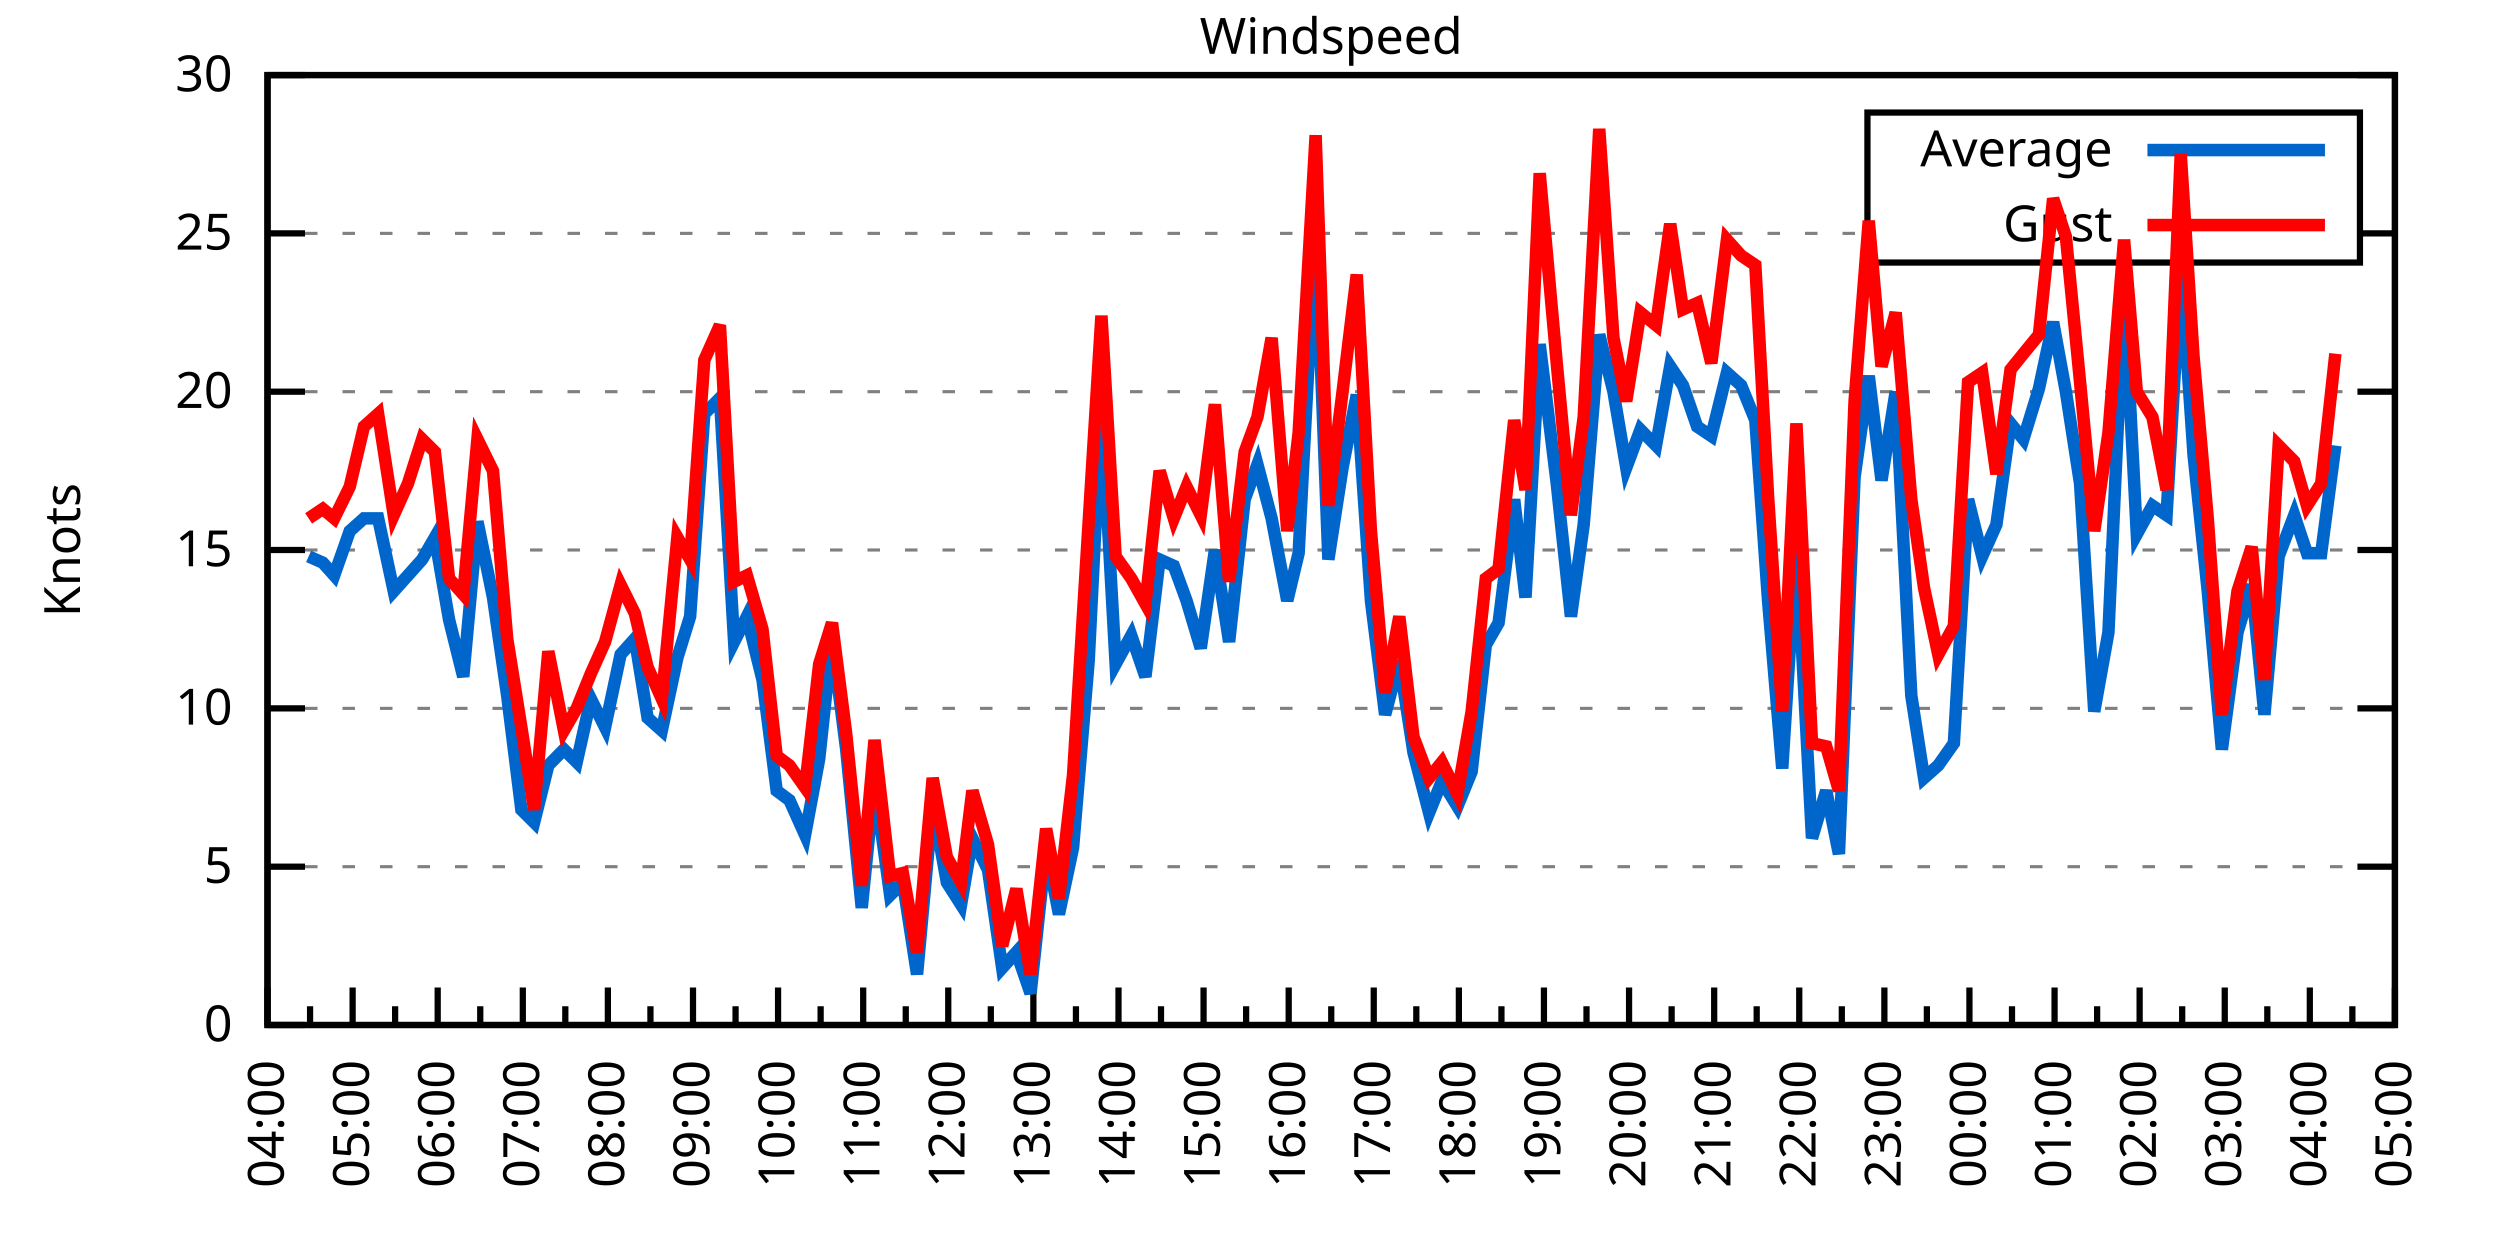
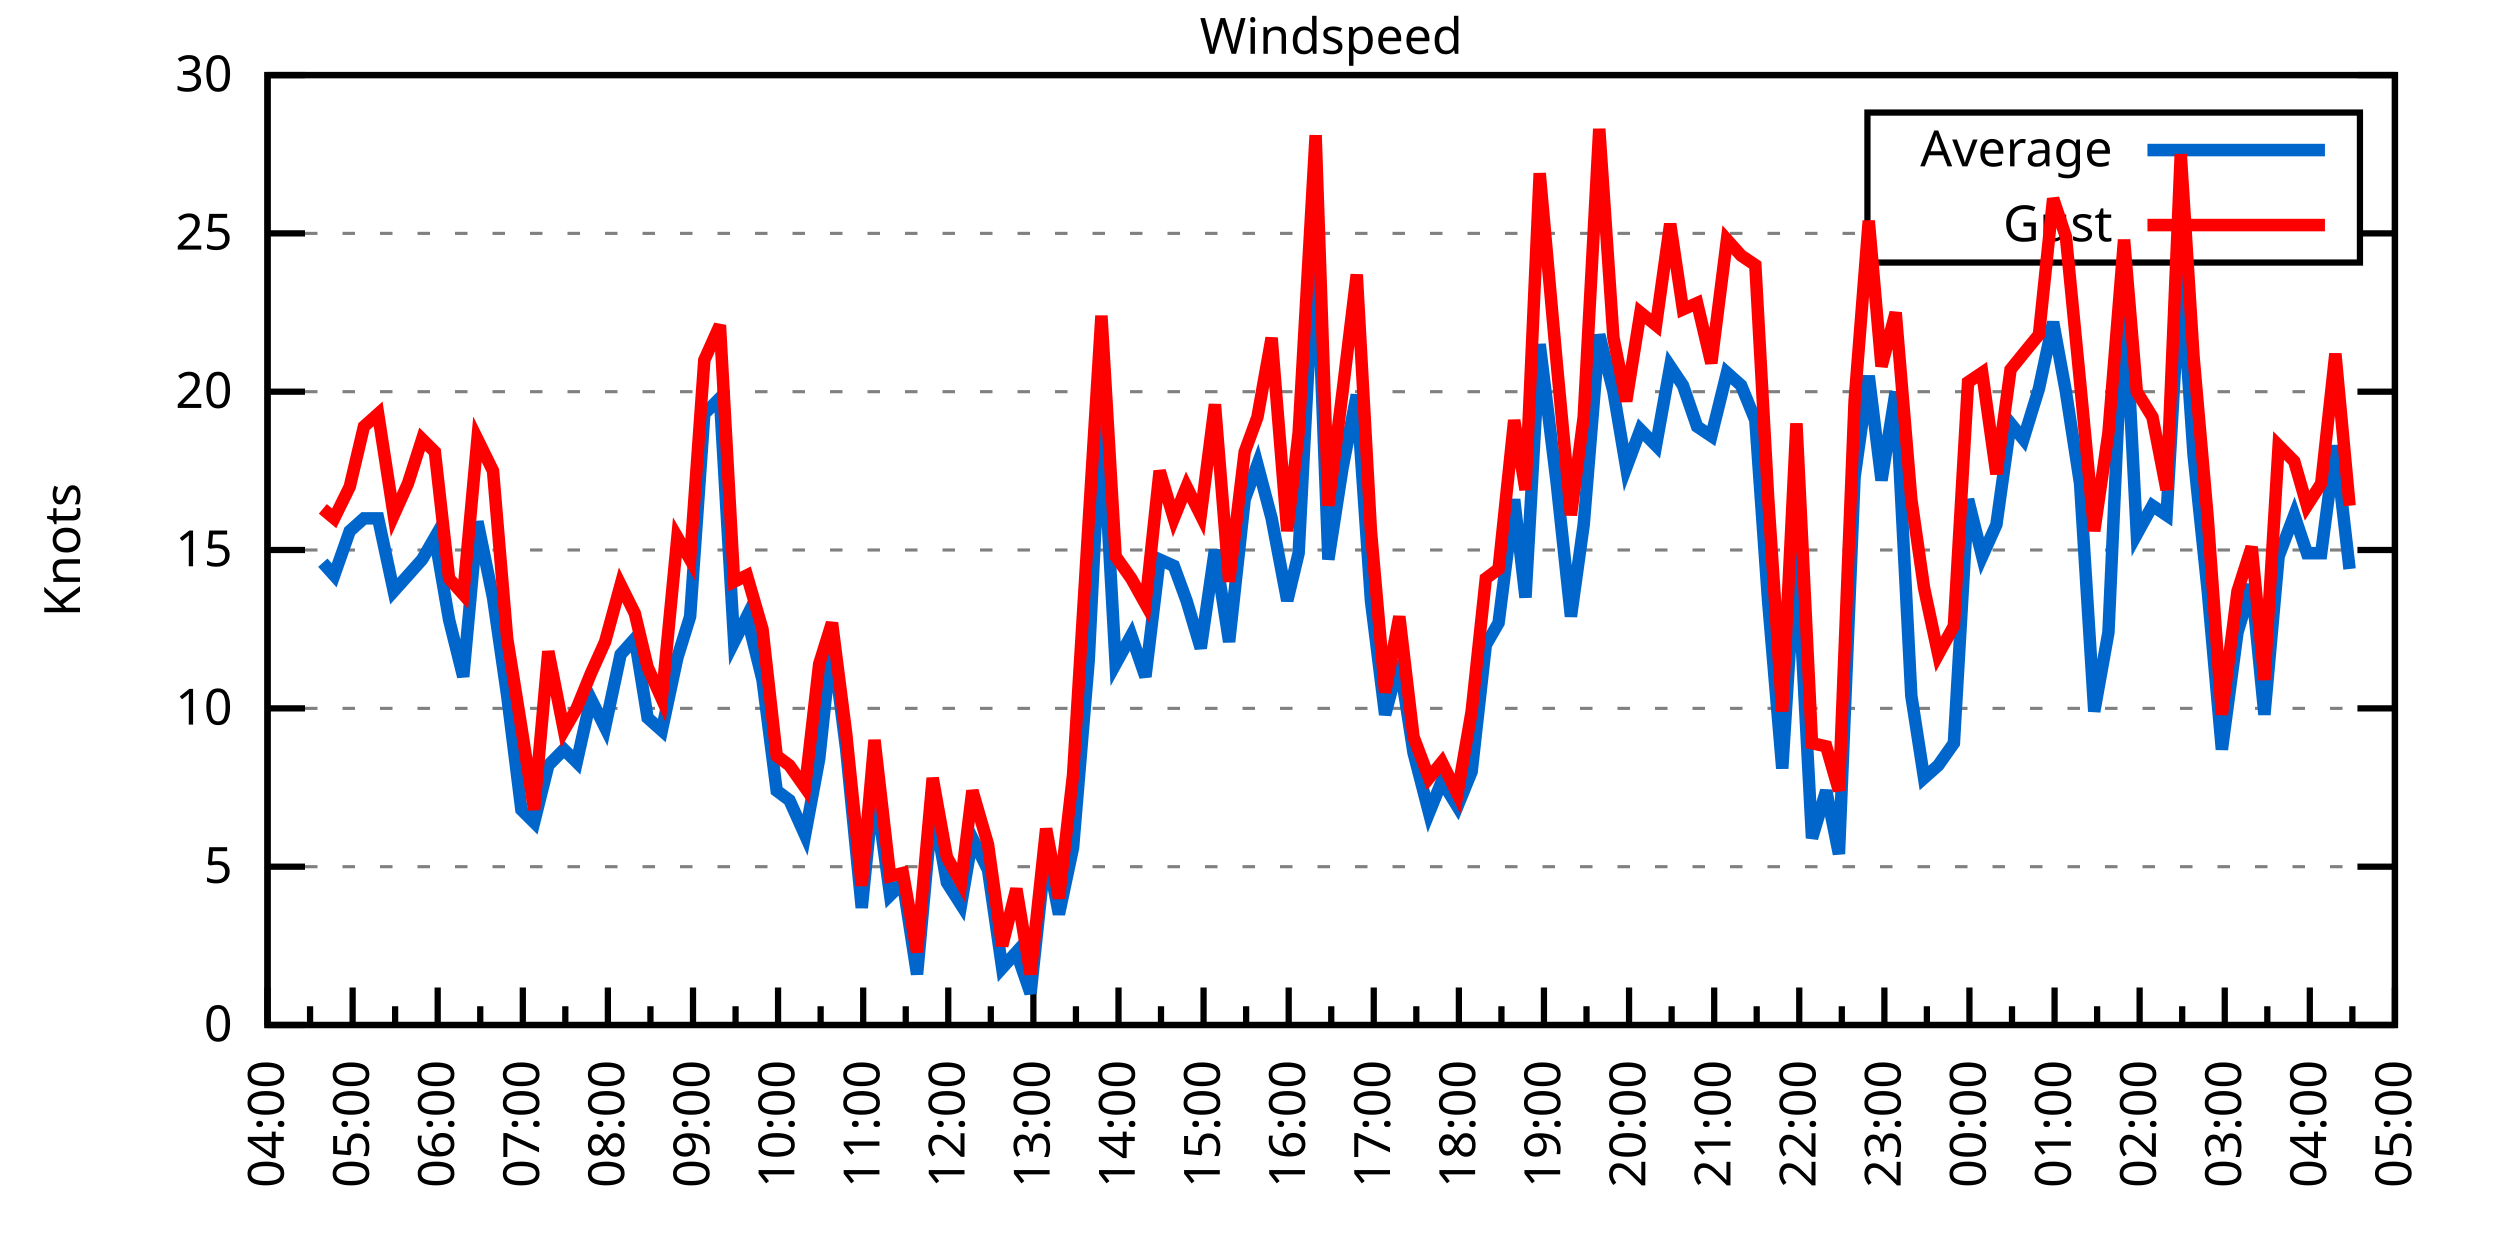
<svg xmlns="http://www.w3.org/2000/svg" xmlns:xlink="http://www.w3.org/1999/xlink" width="400" height="200" viewBox="0 0 400 200">
  <g id="gnuplot_canvas">
    <rect x="0" y="0" width="400" height="200" fill="none" />
    <defs>
      <circle id="gpDot" r="0.5" stroke-width="0.5" stroke="currentColor" />
      <path id="gpPt0" stroke-width="0.333" stroke="currentColor" d="M-1,0 h2 M0,-1 v2" />
      <path id="gpPt1" stroke-width="0.333" stroke="currentColor" d="M-1,-1 L1,1 M1,-1 L-1,1" />
      <path id="gpPt2" stroke-width="0.333" stroke="currentColor" d="M-1,0 L1,0 M0,-1 L0,1 M-1,-1 L1,1 M-1,1 L1,-1" />
      <rect id="gpPt3" stroke-width="0.333" stroke="currentColor" x="-1" y="-1" width="2" height="2" />
      <rect id="gpPt4" stroke-width="0.333" stroke="currentColor" fill="currentColor" x="-1" y="-1" width="2" height="2" />
      <circle id="gpPt5" stroke-width="0.333" stroke="currentColor" cx="0" cy="0" r="1" />
      <use xlink:href="#gpPt5" id="gpPt6" fill="currentColor" stroke="none" />
      <path id="gpPt7" stroke-width="0.333" stroke="currentColor" d="M0,-1.33 L-1.33,0.67 L1.33,0.67 z" />
      <use xlink:href="#gpPt7" id="gpPt8" fill="currentColor" stroke="none" />
      <use xlink:href="#gpPt7" id="gpPt9" stroke="currentColor" transform="rotate(180)" />
      <use xlink:href="#gpPt9" id="gpPt10" fill="currentColor" stroke="none" />
      <use xlink:href="#gpPt3" id="gpPt11" stroke="currentColor" transform="rotate(45)" />
      <use xlink:href="#gpPt11" id="gpPt12" fill="currentColor" stroke="none" />
      <path id="gpPt13" stroke-width="0.333" stroke="currentColor" d="M0,1.330 L1.265,0.411 L0.782,-1.067 L-0.782,-1.076 L-1.265,0.411 z" />
      <use xlink:href="#gpPt13" id="gpPt14" fill="currentColor" stroke="none" />
      <filter id="textbox" filterUnits="objectBoundingBox" x="0" y="0" height="1" width="1">
        <feFlood flood-color="white" flood-opacity="1" result="bgnd" />
        <feComposite in="SourceGraphic" in2="bgnd" operator="atop" />
      </filter>
      <filter id="greybox" filterUnits="objectBoundingBox" x="0" y="0" height="1" width="1">
        <feFlood flood-color="lightgrey" flood-opacity="1" result="grey" />
        <feComposite in="SourceGraphic" in2="grey" operator="atop" />
      </filter>
    </defs>
    <g fill="none" color="white" stroke="currentColor" stroke-width="1.00" stroke-linecap="butt" stroke-linejoin="miter">
</g>
    <g fill="none" color="black" stroke="currentColor" stroke-width="1.00" stroke-linecap="butt" stroke-linejoin="miter">
      <g stroke="none" shape-rendering="crispEdges">
        <polygon fill="rgb(255, 255, 255)" points="42.80,164.00 383.18,164.00 383.18,12.02 42.80,12.02 " />
      </g>
    </g>
    <g fill="none" color="black" stroke="currentColor" stroke-width="1.00" stroke-linecap="butt" stroke-linejoin="miter">
</g>
    <g fill="none" color="black" stroke="black" stroke-width="0.50" stroke-linecap="butt" stroke-linejoin="miter">
</g>
    <g fill="none" color="gray" stroke="currentColor" stroke-width="0.50" stroke-linecap="butt" stroke-linejoin="miter">
      <path stroke="gray" stroke-dasharray="2,4" class="gridline" d="M42.80,164.00 L383.19,164.00  " />
    </g>
    <g fill="none" color="gray" stroke="gray" stroke-width="1.00" stroke-linecap="butt" stroke-linejoin="miter">
</g>
    <g fill="none" color="black" stroke="currentColor" stroke-width="1.00" stroke-linecap="butt" stroke-linejoin="miter">
      <path stroke="black" d="M42.80,164.00 L48.80,164.00 M383.19,164.00 L377.19,164.00  " />
      <g transform="translate(37.20,166.60)" stroke="none" fill="black" font-family="Sans" font-size="8.00" text-anchor="end">
        <text>
          <tspan font-family="Sans"> 0</tspan>
        </text>
      </g>
    </g>
    <g fill="none" color="black" stroke="currentColor" stroke-width="1.00" stroke-linecap="butt" stroke-linejoin="miter">
</g>
    <g fill="none" color="black" stroke="black" stroke-width="0.50" stroke-linecap="butt" stroke-linejoin="miter">
</g>
    <g fill="none" color="gray" stroke="currentColor" stroke-width="0.50" stroke-linecap="butt" stroke-linejoin="miter">
      <path stroke="gray" stroke-dasharray="2,4" class="gridline" d="M42.80,138.67 L383.19,138.67  " />
    </g>
    <g fill="none" color="gray" stroke="gray" stroke-width="1.00" stroke-linecap="butt" stroke-linejoin="miter">
</g>
    <g fill="none" color="black" stroke="currentColor" stroke-width="1.00" stroke-linecap="butt" stroke-linejoin="miter">
      <path stroke="black" d="M42.80,138.67 L48.80,138.67 M383.19,138.67 L377.19,138.67  " />
      <g transform="translate(37.20,141.27)" stroke="none" fill="black" font-family="Sans" font-size="8.00" text-anchor="end">
        <text>
          <tspan font-family="Sans"> 5</tspan>
        </text>
      </g>
    </g>
    <g fill="none" color="black" stroke="currentColor" stroke-width="1.00" stroke-linecap="butt" stroke-linejoin="miter">
</g>
    <g fill="none" color="black" stroke="black" stroke-width="0.50" stroke-linecap="butt" stroke-linejoin="miter">
</g>
    <g fill="none" color="gray" stroke="currentColor" stroke-width="0.50" stroke-linecap="butt" stroke-linejoin="miter">
      <path stroke="gray" stroke-dasharray="2,4" class="gridline" d="M42.80,113.34 L383.19,113.34  " />
    </g>
    <g fill="none" color="gray" stroke="gray" stroke-width="1.00" stroke-linecap="butt" stroke-linejoin="miter">
</g>
    <g fill="none" color="black" stroke="currentColor" stroke-width="1.00" stroke-linecap="butt" stroke-linejoin="miter">
      <path stroke="black" d="M42.80,113.34 L48.80,113.34 M383.19,113.34 L377.19,113.34  " />
      <g transform="translate(37.20,115.94)" stroke="none" fill="black" font-family="Sans" font-size="8.00" text-anchor="end">
        <text>
          <tspan font-family="Sans"> 10</tspan>
        </text>
      </g>
    </g>
    <g fill="none" color="black" stroke="currentColor" stroke-width="1.00" stroke-linecap="butt" stroke-linejoin="miter">
</g>
    <g fill="none" color="black" stroke="black" stroke-width="0.50" stroke-linecap="butt" stroke-linejoin="miter">
</g>
    <g fill="none" color="gray" stroke="currentColor" stroke-width="0.50" stroke-linecap="butt" stroke-linejoin="miter">
      <path stroke="gray" stroke-dasharray="2,4" class="gridline" d="M42.80,88.00 L383.19,88.00  " />
    </g>
    <g fill="none" color="gray" stroke="gray" stroke-width="1.00" stroke-linecap="butt" stroke-linejoin="miter">
</g>
    <g fill="none" color="black" stroke="currentColor" stroke-width="1.00" stroke-linecap="butt" stroke-linejoin="miter">
      <path stroke="black" d="M42.80,88.00 L48.80,88.00 M383.19,88.00 L377.19,88.00  " />
      <g transform="translate(37.20,90.60)" stroke="none" fill="black" font-family="Sans" font-size="8.00" text-anchor="end">
        <text>
          <tspan font-family="Sans"> 15</tspan>
        </text>
      </g>
    </g>
    <g fill="none" color="black" stroke="currentColor" stroke-width="1.00" stroke-linecap="butt" stroke-linejoin="miter">
</g>
    <g fill="none" color="black" stroke="black" stroke-width="0.50" stroke-linecap="butt" stroke-linejoin="miter">
</g>
    <g fill="none" color="gray" stroke="currentColor" stroke-width="0.50" stroke-linecap="butt" stroke-linejoin="miter">
      <path stroke="gray" stroke-dasharray="2,4" class="gridline" d="M42.80,62.67 L383.19,62.67  " />
    </g>
    <g fill="none" color="gray" stroke="gray" stroke-width="1.00" stroke-linecap="butt" stroke-linejoin="miter">
</g>
    <g fill="none" color="black" stroke="currentColor" stroke-width="1.00" stroke-linecap="butt" stroke-linejoin="miter">
      <path stroke="black" d="M42.80,62.67 L48.80,62.67 M383.19,62.67 L377.19,62.67  " />
      <g transform="translate(37.20,65.27)" stroke="none" fill="black" font-family="Sans" font-size="8.00" text-anchor="end">
        <text>
          <tspan font-family="Sans"> 20</tspan>
        </text>
      </g>
    </g>
    <g fill="none" color="black" stroke="currentColor" stroke-width="1.00" stroke-linecap="butt" stroke-linejoin="miter">
</g>
    <g fill="none" color="black" stroke="black" stroke-width="0.50" stroke-linecap="butt" stroke-linejoin="miter">
</g>
    <g fill="none" color="gray" stroke="currentColor" stroke-width="0.50" stroke-linecap="butt" stroke-linejoin="miter">
      <path stroke="gray" stroke-dasharray="2,4" class="gridline" d="M42.80,37.34 L298.79,37.34 M377.59,37.34 L383.19,37.34  " />
    </g>
    <g fill="none" color="gray" stroke="gray" stroke-width="1.00" stroke-linecap="butt" stroke-linejoin="miter">
</g>
    <g fill="none" color="black" stroke="currentColor" stroke-width="1.00" stroke-linecap="butt" stroke-linejoin="miter">
      <path stroke="black" d="M42.80,37.34 L48.80,37.34 M383.19,37.34 L377.19,37.34  " />
      <g transform="translate(37.20,39.94)" stroke="none" fill="black" font-family="Sans" font-size="8.00" text-anchor="end">
        <text>
          <tspan font-family="Sans"> 25</tspan>
        </text>
      </g>
    </g>
    <g fill="none" color="black" stroke="currentColor" stroke-width="1.00" stroke-linecap="butt" stroke-linejoin="miter">
</g>
    <g fill="none" color="black" stroke="black" stroke-width="0.50" stroke-linecap="butt" stroke-linejoin="miter">
</g>
    <g fill="none" color="gray" stroke="currentColor" stroke-width="0.50" stroke-linecap="butt" stroke-linejoin="miter">
      <path stroke="gray" stroke-dasharray="2,4" class="gridline" d="M42.80,12.01 L383.19,12.01  " />
    </g>
    <g fill="none" color="gray" stroke="gray" stroke-width="1.00" stroke-linecap="butt" stroke-linejoin="miter">
</g>
    <g fill="none" color="black" stroke="currentColor" stroke-width="1.00" stroke-linecap="butt" stroke-linejoin="miter">
      <path stroke="black" d="M42.80,12.01 L48.80,12.01 M383.19,12.01 L377.19,12.01  " />
      <g transform="translate(37.20,14.61)" stroke="none" fill="black" font-family="Sans" font-size="8.00" text-anchor="end">
        <text>
          <tspan font-family="Sans"> 30</tspan>
        </text>
      </g>
    </g>
    <g fill="none" color="black" stroke="currentColor" stroke-width="1.00" stroke-linecap="butt" stroke-linejoin="miter">
      <path stroke="black" d="M42.80,164.00 L42.80,158.00  " />
      <g transform="translate(45.40,169.60) rotate(270)" stroke="none" fill="black" font-family="Sans" font-size="8.00" text-anchor="end">
        <text>
          <tspan font-family="Sans">04:00</tspan>
        </text>
      </g>
    </g>
    <g fill="none" color="black" stroke="currentColor" stroke-width="1.00" stroke-linecap="butt" stroke-linejoin="miter">
      <path stroke="black" d="M49.61,164.00 L49.61,161.00 M56.42,164.00 L56.42,158.00  " />
      <g transform="translate(59.02,169.60) rotate(270)" stroke="none" fill="black" font-family="Sans" font-size="8.00" text-anchor="end">
        <text>
          <tspan font-family="Sans">05:00</tspan>
        </text>
      </g>
    </g>
    <g fill="none" color="black" stroke="currentColor" stroke-width="1.00" stroke-linecap="butt" stroke-linejoin="miter">
      <path stroke="black" d="M63.22,164.00 L63.22,161.00 M70.03,164.00 L70.03,158.00  " />
      <g transform="translate(72.63,169.60) rotate(270)" stroke="none" fill="black" font-family="Sans" font-size="8.00" text-anchor="end">
        <text>
          <tspan font-family="Sans">06:00</tspan>
        </text>
      </g>
    </g>
    <g fill="none" color="black" stroke="currentColor" stroke-width="1.00" stroke-linecap="butt" stroke-linejoin="miter">
      <path stroke="black" d="M76.84,164.00 L76.84,161.00 M83.65,164.00 L83.65,158.00  " />
      <g transform="translate(86.25,169.60) rotate(270)" stroke="none" fill="black" font-family="Sans" font-size="8.00" text-anchor="end">
        <text>
          <tspan font-family="Sans">07:00</tspan>
        </text>
      </g>
    </g>
    <g fill="none" color="black" stroke="currentColor" stroke-width="1.00" stroke-linecap="butt" stroke-linejoin="miter">
      <path stroke="black" d="M90.45,164.00 L90.45,161.00 M97.26,164.00 L97.26,158.00  " />
      <g transform="translate(99.86,169.60) rotate(270)" stroke="none" fill="black" font-family="Sans" font-size="8.00" text-anchor="end">
        <text>
          <tspan font-family="Sans">08:00</tspan>
        </text>
      </g>
    </g>
    <g fill="none" color="black" stroke="currentColor" stroke-width="1.00" stroke-linecap="butt" stroke-linejoin="miter">
      <path stroke="black" d="M104.07,164.00 L104.07,161.00 M110.88,164.00 L110.88,158.00  " />
      <g transform="translate(113.48,169.60) rotate(270)" stroke="none" fill="black" font-family="Sans" font-size="8.00" text-anchor="end">
        <text>
          <tspan font-family="Sans">09:00</tspan>
        </text>
      </g>
    </g>
    <g fill="none" color="black" stroke="currentColor" stroke-width="1.00" stroke-linecap="butt" stroke-linejoin="miter">
      <path stroke="black" d="M117.69,164.00 L117.69,161.00 M124.49,164.00 L124.49,158.00  " />
      <g transform="translate(127.09,169.60) rotate(270)" stroke="none" fill="black" font-family="Sans" font-size="8.00" text-anchor="end">
        <text>
          <tspan font-family="Sans">10:00</tspan>
        </text>
      </g>
    </g>
    <g fill="none" color="black" stroke="currentColor" stroke-width="1.00" stroke-linecap="butt" stroke-linejoin="miter">
      <path stroke="black" d="M131.30,164.00 L131.30,161.00 M138.11,164.00 L138.11,158.00  " />
      <g transform="translate(140.71,169.60) rotate(270)" stroke="none" fill="black" font-family="Sans" font-size="8.00" text-anchor="end">
        <text>
          <tspan font-family="Sans">11:00</tspan>
        </text>
      </g>
    </g>
    <g fill="none" color="black" stroke="currentColor" stroke-width="1.00" stroke-linecap="butt" stroke-linejoin="miter">
      <path stroke="black" d="M144.92,164.00 L144.92,161.00 M151.72,164.00 L151.72,158.00  " />
      <g transform="translate(154.32,169.60) rotate(270)" stroke="none" fill="black" font-family="Sans" font-size="8.00" text-anchor="end">
        <text>
          <tspan font-family="Sans">12:00</tspan>
        </text>
      </g>
    </g>
    <g fill="none" color="black" stroke="currentColor" stroke-width="1.00" stroke-linecap="butt" stroke-linejoin="miter">
      <path stroke="black" d="M158.53,164.00 L158.53,161.00 M165.34,164.00 L165.34,158.00  " />
      <g transform="translate(167.94,169.60) rotate(270)" stroke="none" fill="black" font-family="Sans" font-size="8.00" text-anchor="end">
        <text>
          <tspan font-family="Sans">13:00</tspan>
        </text>
      </g>
    </g>
    <g fill="none" color="black" stroke="currentColor" stroke-width="1.00" stroke-linecap="butt" stroke-linejoin="miter">
      <path stroke="black" d="M172.15,164.00 L172.15,161.00 M178.96,164.00 L178.96,158.00  " />
      <g transform="translate(181.56,169.60) rotate(270)" stroke="none" fill="black" font-family="Sans" font-size="8.00" text-anchor="end">
        <text>
          <tspan font-family="Sans">14:00</tspan>
        </text>
      </g>
    </g>
    <g fill="none" color="black" stroke="currentColor" stroke-width="1.00" stroke-linecap="butt" stroke-linejoin="miter">
      <path stroke="black" d="M185.76,164.00 L185.76,161.00 M192.57,164.00 L192.57,158.00  " />
      <g transform="translate(195.17,169.60) rotate(270)" stroke="none" fill="black" font-family="Sans" font-size="8.00" text-anchor="end">
        <text>
          <tspan font-family="Sans">15:00</tspan>
        </text>
      </g>
    </g>
    <g fill="none" color="black" stroke="currentColor" stroke-width="1.00" stroke-linecap="butt" stroke-linejoin="miter">
      <path stroke="black" d="M199.38,164.00 L199.38,161.00 M206.19,164.00 L206.19,158.00  " />
      <g transform="translate(208.79,169.60) rotate(270)" stroke="none" fill="black" font-family="Sans" font-size="8.00" text-anchor="end">
        <text>
          <tspan font-family="Sans">16:00</tspan>
        </text>
      </g>
    </g>
    <g fill="none" color="black" stroke="currentColor" stroke-width="1.00" stroke-linecap="butt" stroke-linejoin="miter">
      <path stroke="black" d="M213.00,164.00 L213.00,161.00 M219.80,164.00 L219.80,158.00  " />
      <g transform="translate(222.40,169.60) rotate(270)" stroke="none" fill="black" font-family="Sans" font-size="8.00" text-anchor="end">
        <text>
          <tspan font-family="Sans">17:00</tspan>
        </text>
      </g>
    </g>
    <g fill="none" color="black" stroke="currentColor" stroke-width="1.00" stroke-linecap="butt" stroke-linejoin="miter">
      <path stroke="black" d="M226.61,164.00 L226.61,161.00 M233.42,164.00 L233.42,158.00  " />
      <g transform="translate(236.02,169.60) rotate(270)" stroke="none" fill="black" font-family="Sans" font-size="8.00" text-anchor="end">
        <text>
          <tspan font-family="Sans">18:00</tspan>
        </text>
      </g>
    </g>
    <g fill="none" color="black" stroke="currentColor" stroke-width="1.00" stroke-linecap="butt" stroke-linejoin="miter">
      <path stroke="black" d="M240.23,164.00 L240.23,161.00 M247.03,164.00 L247.03,158.00  " />
      <g transform="translate(249.63,169.60) rotate(270)" stroke="none" fill="black" font-family="Sans" font-size="8.00" text-anchor="end">
        <text>
          <tspan font-family="Sans">19:00</tspan>
        </text>
      </g>
    </g>
    <g fill="none" color="black" stroke="currentColor" stroke-width="1.00" stroke-linecap="butt" stroke-linejoin="miter">
      <path stroke="black" d="M253.84,164.00 L253.84,161.00 M260.65,164.00 L260.65,158.00  " />
      <g transform="translate(263.25,169.60) rotate(270)" stroke="none" fill="black" font-family="Sans" font-size="8.00" text-anchor="end">
        <text>
          <tspan font-family="Sans">20:00</tspan>
        </text>
      </g>
    </g>
    <g fill="none" color="black" stroke="currentColor" stroke-width="1.00" stroke-linecap="butt" stroke-linejoin="miter">
      <path stroke="black" d="M267.46,164.00 L267.46,161.00 M274.27,164.00 L274.27,158.00  " />
      <g transform="translate(276.87,169.60) rotate(270)" stroke="none" fill="black" font-family="Sans" font-size="8.00" text-anchor="end">
        <text>
          <tspan font-family="Sans">21:00</tspan>
        </text>
      </g>
    </g>
    <g fill="none" color="black" stroke="currentColor" stroke-width="1.00" stroke-linecap="butt" stroke-linejoin="miter">
      <path stroke="black" d="M281.07,164.00 L281.07,161.00 M287.88,164.00 L287.88,158.00  " />
      <g transform="translate(290.48,169.60) rotate(270)" stroke="none" fill="black" font-family="Sans" font-size="8.00" text-anchor="end">
        <text>
          <tspan font-family="Sans">22:00</tspan>
        </text>
      </g>
    </g>
    <g fill="none" color="black" stroke="currentColor" stroke-width="1.00" stroke-linecap="butt" stroke-linejoin="miter">
      <path stroke="black" d="M294.69,164.00 L294.69,161.00 M301.50,164.00 L301.50,158.00  " />
      <g transform="translate(304.10,169.60) rotate(270)" stroke="none" fill="black" font-family="Sans" font-size="8.00" text-anchor="end">
        <text>
          <tspan font-family="Sans">23:00</tspan>
        </text>
      </g>
    </g>
    <g fill="none" color="black" stroke="currentColor" stroke-width="1.00" stroke-linecap="butt" stroke-linejoin="miter">
      <path stroke="black" d="M308.30,164.00 L308.30,161.00 M315.11,164.00 L315.11,158.00  " />
      <g transform="translate(317.71,169.60) rotate(270)" stroke="none" fill="black" font-family="Sans" font-size="8.00" text-anchor="end">
        <text>
          <tspan font-family="Sans">00:00</tspan>
        </text>
      </g>
    </g>
    <g fill="none" color="black" stroke="currentColor" stroke-width="1.00" stroke-linecap="butt" stroke-linejoin="miter">
      <path stroke="black" d="M321.92,164.00 L321.92,161.00 M328.73,164.00 L328.73,158.00  " />
      <g transform="translate(331.33,169.60) rotate(270)" stroke="none" fill="black" font-family="Sans" font-size="8.00" text-anchor="end">
        <text>
          <tspan font-family="Sans">01:00</tspan>
        </text>
      </g>
    </g>
    <g fill="none" color="black" stroke="currentColor" stroke-width="1.00" stroke-linecap="butt" stroke-linejoin="miter">
      <path stroke="black" d="M335.54,164.00 L335.54,161.00 M342.34,164.00 L342.34,158.00  " />
      <g transform="translate(344.94,169.60) rotate(270)" stroke="none" fill="black" font-family="Sans" font-size="8.00" text-anchor="end">
        <text>
          <tspan font-family="Sans">02:00</tspan>
        </text>
      </g>
    </g>
    <g fill="none" color="black" stroke="currentColor" stroke-width="1.00" stroke-linecap="butt" stroke-linejoin="miter">
      <path stroke="black" d="M349.15,164.00 L349.15,161.00 M355.96,164.00 L355.96,158.00  " />
      <g transform="translate(358.56,169.60) rotate(270)" stroke="none" fill="black" font-family="Sans" font-size="8.00" text-anchor="end">
        <text>
          <tspan font-family="Sans">03:00</tspan>
        </text>
      </g>
    </g>
    <g fill="none" color="black" stroke="currentColor" stroke-width="1.00" stroke-linecap="butt" stroke-linejoin="miter">
      <path stroke="black" d="M362.77,164.00 L362.77,161.00 M369.57,164.00 L369.57,158.00  " />
      <g transform="translate(372.17,169.60) rotate(270)" stroke="none" fill="black" font-family="Sans" font-size="8.00" text-anchor="end">
        <text>
          <tspan font-family="Sans">04:00</tspan>
        </text>
      </g>
    </g>
    <g fill="none" color="black" stroke="currentColor" stroke-width="1.00" stroke-linecap="butt" stroke-linejoin="miter">
      <path stroke="black" d="M376.38,164.00 L376.38,161.00 M383.19,164.00 L383.19,158.00  " />
      <g transform="translate(385.79,169.60) rotate(270)" stroke="none" fill="black" font-family="Sans" font-size="8.00" text-anchor="end">
        <text>
          <tspan font-family="Sans">05:00</tspan>
        </text>
      </g>
    </g>
    <g fill="none" color="black" stroke="currentColor" stroke-width="1.00" stroke-linecap="butt" stroke-linejoin="miter">
</g>
    <g fill="none" color="black" stroke="currentColor" stroke-width="1.00" stroke-linecap="butt" stroke-linejoin="miter">
      <path stroke="black" d="M42.80,12.01 L42.80,164.00 L383.19,164.00 L383.19,12.01 L42.80,12.01 Z  " />
    </g>
    <g fill="none" color="black" stroke="currentColor" stroke-width="1.00" stroke-linecap="butt" stroke-linejoin="miter">
      <g transform="translate(12.80,88.01) rotate(270)" stroke="none" fill="black" font-family="Sans" font-size="8.00" text-anchor="middle">
        <text>
          <tspan font-family="Sans">Knots</tspan>
        </text>
      </g>
    </g>
    <g fill="none" color="black" stroke="currentColor" stroke-width="1.00" stroke-linecap="butt" stroke-linejoin="miter">
</g>
    <g fill="none" color="black" stroke="currentColor" stroke-width="1.00" stroke-linecap="butt" stroke-linejoin="miter">
      <path stroke="black" d="M298.79,42.01 L298.79,18.01 L377.59,18.01 L377.59,42.01 L298.79,42.01 Z  " />
    </g>
    <g id="Windspeed_plot_1">
      <g fill="none" color="white" stroke="black" stroke-width="2.00" stroke-linecap="butt" stroke-linejoin="miter">
</g>
      <g fill="none" color="black" stroke="currentColor" stroke-width="2.00" stroke-linecap="butt" stroke-linejoin="miter">
        <g transform="translate(337.99,26.61)" stroke="none" fill="black" font-family="Sans" font-size="8.00" text-anchor="end">
          <text>
            <tspan font-family="Sans">Average</tspan>
          </text>
        </g>
      </g>
      <g fill="none" color="black" stroke="currentColor" stroke-width="2.00" stroke-linecap="butt" stroke-linejoin="miter">
-         <path stroke="rgb(  0, 102, 204)" d="M343.59,24.01 L371.99,24.01 M49.38,89.02 L51.65,90.03 L53.47,92.06 L55.96,84.97 L58.23,82.94 L60.50,82.94   L63.00,94.59 L65.27,92.06 L67.54,89.52 L69.58,85.98 L71.85,99.15 L74.12,108.27 L76.39,83.45 L78.88,95.60   L81.15,111.31 L83.42,129.55 L85.46,131.58 L87.73,122.46 L90.23,119.92 L92.27,121.95 L94.54,111.82 L96.81,116.38   L99.30,104.72 L101.57,102.19 L103.62,114.86 L105.89,116.88 L108.38,105.23 L110.42,98.64 L112.69,66.22 L115.19,63.69   L117.46,102.70 L119.50,98.64 L122.00,108.78 L124.27,126.51 L126.31,128.03 L128.81,133.60 L131.07,121.44 L133.12,102.19   L135.39,119.92 L137.88,145.25 L139.92,124.99 L142.42,143.23 L144.46,141.20 L146.73,155.89 L149.23,128.54 L151.50,141.20   L153.77,144.75 L155.58,134.11 L158.08,139.17 L160.35,154.88 L162.62,152.35 L164.89,158.93 L167.38,135.63 L169.43,146.27   L171.69,135.63 L174.19,105.74 L176.23,65.21 L178.50,106.24 L181.00,101.68 L183.27,108.27 L185.54,89.52 L187.81,90.54   L189.85,96.11 L192.12,103.71 L194.39,88.00 L196.66,102.70 L199.15,79.90 L201.19,74.33 L203.46,82.94 L205.96,96.11   L207.78,88.51 L210.50,36.33 L212.54,89.52 L214.81,74.83 L217.08,63.18 L219.35,96.11 L221.62,114.35 L223.89,105.74   L226.16,120.43 L228.65,130.06 L230.70,124.99 L233.19,129.04 L235.46,123.47 L237.73,103.20 L239.77,99.66 L242.27,79.90   L244.08,95.60 L246.35,55.07 L249.08,77.37 L251.35,98.64 L253.39,83.95 L255.88,53.55 L258.15,62.67 L260.20,74.83   L262.47,68.75 L264.96,71.29 L267.23,58.62 L269.27,61.66 L271.54,68.25 L273.81,69.77 L276.31,59.63 L278.58,61.66   L280.85,67.23 L282.89,96.11 L285.16,122.96 L287.43,86.99 L289.92,134.11 L292.19,126.51 L294.23,136.64 L296.73,76.35   L299.00,60.14 L301.04,76.86 L303.31,62.67 L305.81,111.31 L307.85,124.48 L310.12,122.46 L312.62,118.91 L314.89,79.90   L317.15,89.02 L319.42,83.95 L321.69,67.74 L323.74,70.27 L326.23,62.17 L328.50,51.53 L330.54,62.67 L332.81,77.37   L335.08,113.84 L337.35,101.18 L339.85,45.95 L341.89,85.47 L344.39,80.91 L346.65,82.43 L348.92,42.91 L350.97,72.81   L353.24,94.59 L355.50,119.92 L358.00,101.18 L360.27,93.58 L362.31,114.35 L364.58,89.02 L367.08,82.43 L369.12,88.51   L371.39,88.51 L373.66,71.29  " />
+         <path stroke="rgb(  0, 102, 204)" d="M343.59,24.01 L371.99,24.01 M51.65,90.03 L53.47,92.06 L55.96,84.97 L58.23,82.94 L60.50,82.94 L63.00,94.59   L65.27,92.06 L67.54,89.52 L69.58,85.98 L71.85,99.15 L74.12,108.27 L76.39,83.45 L78.88,95.60 L81.15,111.31   L83.42,129.55 L85.46,131.58 L87.73,122.46 L90.23,119.92 L92.27,121.95 L94.54,111.82 L96.81,116.38 L99.30,104.72   L101.57,102.19 L103.62,114.86 L105.89,116.88 L108.38,105.23 L110.42,98.64 L112.69,66.22 L115.19,63.69 L117.46,102.70   L119.50,98.64 L122.00,108.78 L124.27,126.51 L126.31,128.03 L128.81,133.60 L131.07,121.44 L133.12,102.19 L135.39,119.92   L137.88,145.25 L139.92,124.99 L142.42,143.23 L144.46,141.20 L146.73,155.89 L149.23,128.54 L151.50,141.20 L153.77,144.75   L155.58,134.11 L158.08,139.17 L160.35,154.88 L162.62,152.35 L164.89,158.93 L167.38,135.63 L169.43,146.27 L171.69,135.63   L174.19,105.74 L176.23,65.21 L178.50,106.24 L181.00,101.68 L183.27,108.27 L185.54,89.52 L187.81,90.54 L189.85,96.11   L192.12,103.71 L194.39,88.00 L196.66,102.70 L199.15,79.90 L201.19,74.33 L203.46,82.94 L205.96,96.11 L207.78,88.51   L210.50,36.33 L212.54,89.52 L214.81,74.83 L217.08,63.18 L219.35,96.11 L221.62,114.35 L223.89,105.74 L226.16,120.43   L228.65,130.06 L230.70,124.99 L233.19,129.04 L235.46,123.47 L237.73,103.20 L239.77,99.66 L242.27,79.90 L244.08,95.60   L246.35,55.07 L249.08,77.37 L251.35,98.64 L253.39,83.95 L255.88,53.55 L258.15,62.67 L260.20,74.83 L262.47,68.75   L264.96,71.29 L267.23,58.62 L269.27,61.66 L271.54,68.25 L273.81,69.77 L276.31,59.63 L278.58,61.66 L280.85,67.23   L282.89,96.11 L285.16,122.96 L287.43,86.99 L289.92,134.11 L292.19,126.51 L294.23,136.64 L296.73,76.35 L299.00,60.14   L301.04,76.86 L303.31,62.67 L305.81,111.31 L307.85,124.48 L310.12,122.46 L312.62,118.91 L314.89,79.90 L317.15,89.02   L319.42,83.95 L321.69,67.74 L323.74,70.27 L326.23,62.17 L328.50,51.53 L330.54,62.67 L332.81,77.37 L335.08,113.84   L337.35,101.18 L339.85,45.95 L341.89,85.47 L344.39,80.91 L346.65,82.43 L348.92,42.91 L350.97,72.81 L353.24,94.59   L355.50,119.92 L358.00,101.18 L360.27,93.58 L362.31,114.35 L364.58,89.02 L367.08,82.43 L369.12,88.51 L371.39,88.51   L373.66,71.29 L375.93,91.04  " />
      </g>
    </g>
    <g id="Windspeed_plot_2">
      <g fill="none" color="black" stroke="currentColor" stroke-width="2.00" stroke-linecap="butt" stroke-linejoin="miter">
        <g transform="translate(337.99,38.61)" stroke="none" fill="black" font-family="Sans" font-size="8.00" text-anchor="end">
          <text>
            <tspan font-family="Sans">Gust</tspan>
          </text>
        </g>
      </g>
      <g fill="none" color="black" stroke="currentColor" stroke-width="2.00" stroke-linecap="butt" stroke-linejoin="miter">
-         <path stroke="rgb(255,   0,   0)" d="M343.59,36.01 L371.99,36.01 M49.38,82.94 L51.65,81.42 L53.47,82.94 L55.96,77.87 L58.23,68.25 L60.50,66.22   L63.00,82.43 L65.27,77.37 L67.54,70.27 L69.58,72.30 L71.85,92.56 L74.12,95.10 L76.39,70.27 L78.88,75.34   L81.15,102.19 L83.42,116.38 L85.46,129.55 L87.73,104.22 L90.23,116.88 L92.27,113.34 L94.54,107.76 L96.81,102.70   L99.30,93.58 L101.57,98.14 L103.62,106.75 L105.89,111.82 L108.38,85.98 L110.42,89.52 L112.69,57.61 L115.19,52.03   L117.46,93.07 L119.50,92.06 L122.00,100.67 L124.27,120.94 L126.31,122.46 L128.81,126.00 L131.07,106.24 L133.12,99.66   L135.39,117.39 L137.88,141.71 L139.92,118.40 L142.42,140.19 L144.46,139.68 L146.73,152.35 L149.23,124.48 L151.50,137.15   L153.77,141.20 L155.58,126.51 L158.08,135.12 L160.35,151.33 L162.62,142.21 L164.89,155.89 L167.38,132.59 L169.43,143.73   L171.69,123.98 L174.19,83.45 L176.23,50.51 L178.50,89.02 L181.00,92.56 L183.27,96.62 L185.54,75.34 L187.81,82.94   L189.85,77.87 L192.12,82.43 L194.39,64.70 L196.66,93.07 L199.15,72.30 L201.19,66.73 L203.46,54.06 L205.96,84.97   L207.78,69.26 L210.50,21.64 L212.54,80.91 L214.81,62.67 L217.08,43.93 L219.35,84.97 L221.62,110.80 L223.89,98.64   L226.16,117.90 L228.65,124.48 L230.70,121.95 L233.19,127.02 L235.46,113.84 L237.73,92.56 L239.77,91.04 L242.27,67.23   L244.08,78.38 L246.35,27.72 L249.08,58.11 L251.35,82.43 L253.39,66.73 L255.88,20.62 L258.15,54.06 L260.20,64.19   L262.47,50.01 L264.96,52.03 L267.23,35.82 L269.27,49.50 L271.54,48.49 L273.81,58.11 L276.31,38.35 L278.58,40.89   L280.85,42.41 L282.89,79.39 L285.16,113.84 L287.43,67.74 L289.92,118.91 L292.19,119.42 L294.23,126.51 L296.73,64.19   L299.00,35.32 L301.04,58.62 L303.31,50.01 L305.81,79.90 L307.85,94.08 L310.12,104.72 L312.62,100.16 L314.89,61.15   L317.15,59.63 L319.42,75.85 L321.69,59.13 L323.74,56.59 L326.23,53.55 L328.50,31.77 L330.54,37.85 L332.81,61.15   L335.08,84.97 L337.35,69.26 L339.85,38.35 L341.89,62.67 L344.39,66.73 L346.65,78.38 L348.92,24.68 L350.97,57.10   L353.24,82.94 L355.50,114.35 L358.00,94.59 L360.27,87.50 L362.31,108.78 L364.58,71.29 L367.08,73.82 L369.12,80.91   L371.39,77.37 L373.66,56.59  " />
+         <path stroke="rgb(255,   0,   0)" d="M343.59,36.01 L371.99,36.01 M51.65,81.42 L53.47,82.94 L55.96,77.87 L58.23,68.25 L60.50,66.22 L63.00,82.43   L65.27,77.37 L67.54,70.27 L69.58,72.30 L71.85,92.56 L74.12,95.10 L76.39,70.27 L78.88,75.34 L81.15,102.19   L83.42,116.38 L85.46,129.55 L87.73,104.22 L90.23,116.88 L92.27,113.34 L94.54,107.76 L96.81,102.70 L99.30,93.58   L101.57,98.14 L103.62,106.75 L105.89,111.82 L108.38,85.98 L110.42,89.52 L112.69,57.61 L115.19,52.03 L117.46,93.07   L119.50,92.06 L122.00,100.67 L124.27,120.94 L126.31,122.46 L128.81,126.00 L131.07,106.24 L133.12,99.66 L135.39,117.39   L137.88,141.71 L139.92,118.40 L142.42,140.19 L144.46,139.68 L146.73,152.35 L149.23,124.48 L151.50,137.15 L153.77,141.20   L155.58,126.51 L158.08,135.12 L160.35,151.33 L162.62,142.21 L164.89,155.89 L167.38,132.59 L169.43,143.73 L171.69,123.98   L174.19,83.45 L176.23,50.51 L178.50,89.02 L181.00,92.56 L183.27,96.62 L185.54,75.34 L187.81,82.94 L189.85,77.87   L192.12,82.43 L194.39,64.70 L196.66,93.07 L199.15,72.30 L201.19,66.73 L203.46,54.06 L205.96,84.97 L207.78,69.26   L210.50,21.64 L212.54,80.91 L214.81,62.67 L217.08,43.93 L219.35,84.97 L221.62,110.80 L223.89,98.64 L226.16,117.90   L228.65,124.48 L230.70,121.95 L233.19,127.02 L235.46,113.84 L237.73,92.56 L239.77,91.04 L242.27,67.23 L244.08,78.38   L246.35,27.72 L249.08,58.11 L251.35,82.43 L253.39,66.73 L255.88,20.62 L258.15,54.06 L260.20,64.19 L262.47,50.01   L264.96,52.03 L267.23,35.82 L269.27,49.50 L271.54,48.49 L273.81,58.11 L276.31,38.35 L278.58,40.89 L280.85,42.41   L282.89,79.39 L285.16,113.84 L287.43,67.74 L289.92,118.91 L292.19,119.42 L294.23,126.51 L296.73,64.19 L299.00,35.32   L301.04,58.62 L303.31,50.01 L305.81,79.90 L307.85,94.08 L310.12,104.72 L312.62,100.16 L314.89,61.15 L317.15,59.63   L319.42,75.85 L321.69,59.13 L323.74,56.59 L326.23,53.55 L328.50,31.77 L330.54,37.85 L332.81,61.15 L335.08,84.97   L337.35,69.26 L339.85,38.35 L341.89,62.67 L344.39,66.73 L346.65,78.38 L348.92,24.68 L350.97,57.10 L353.24,82.94   L355.50,114.35 L358.00,94.59 L360.27,87.50 L362.31,108.78 L364.58,71.29 L367.08,73.82 L369.12,80.91 L371.39,77.37   L373.66,56.59 L375.93,80.91  " />
      </g>
    </g>
    <g fill="none" color="black" stroke="currentColor" stroke-width="2.00" stroke-linecap="butt" stroke-linejoin="miter">
</g>
    <g fill="none" color="black" stroke="black" stroke-width="1.00" stroke-linecap="butt" stroke-linejoin="miter">
</g>
    <g fill="none" color="black" stroke="currentColor" stroke-width="1.00" stroke-linecap="butt" stroke-linejoin="miter">
      <path stroke="black" d="M42.80,12.01 L42.80,164.00 L383.19,164.00 L383.19,12.01 L42.80,12.01 Z  " />
    </g>
    <g fill="none" color="black" stroke="currentColor" stroke-width="1.00" stroke-linecap="butt" stroke-linejoin="miter">
      <g transform="translate(212.99,8.61)" stroke="none" fill="black" font-family="Sans" font-size="8.00" text-anchor="middle">
        <text>
          <tspan font-family="Sans">Windspeed</tspan>
        </text>
      </g>
    </g>
    <g fill="none" color="black" stroke="currentColor" stroke-width="1.00" stroke-linecap="butt" stroke-linejoin="miter">
</g>
  </g>
</svg>
